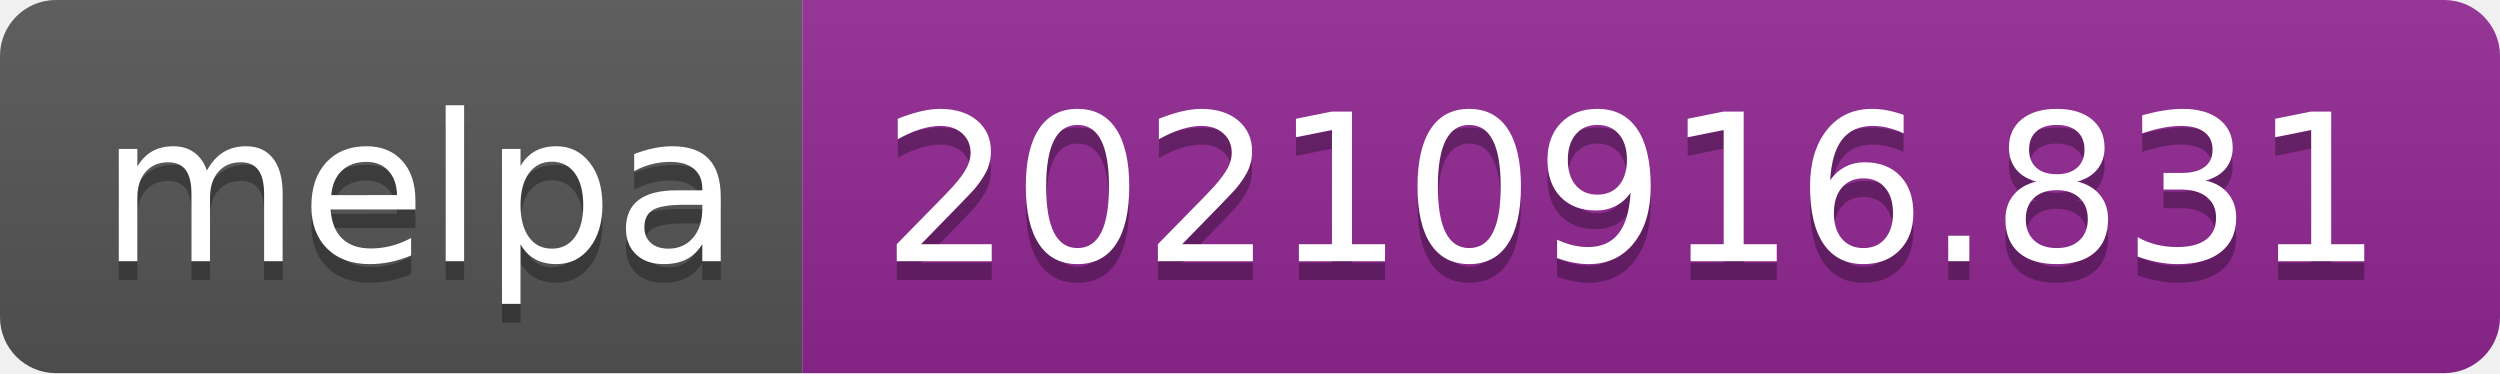
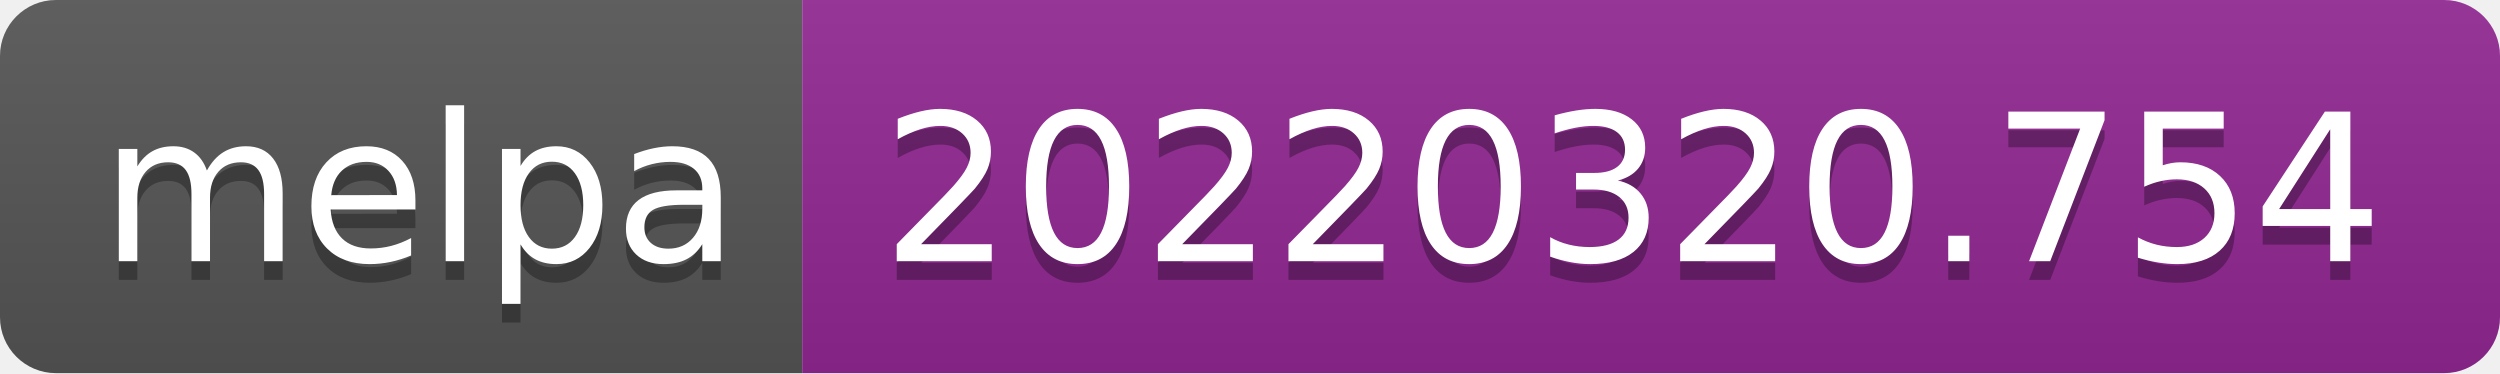
- <svg xmlns="http://www.w3.org/2000/svg" width="134" height="20" role="img" aria-label="melpa: 20210916.831">
+ <svg xmlns="http://www.w3.org/2000/svg" width="134" height="20" role="img" aria-label="melpa: 20220320.754">
  <linearGradient id="s" x2="0" y2="100%">
    <stop offset="0" stop-color="#bbb" stop-opacity=".1" />
    <stop offset="1" stop-opacity=".1" />
  </linearGradient>
  <clipPath id="r">
    <rect width="134" height="20" rx="3" fill="#fff" />
  </clipPath>
  <g clip-path="url(#r)">
    <rect width="43" height="20" fill="#555" />
    <rect x="43" width="91" height="20" fill="#922793" />
    <rect width="134" height="20" fill="url(#s)" />
  </g>
  <g fill="#fff" text-anchor="middle" font-family="Verdana,Geneva,DejaVu Sans,sans-serif" text-rendering="geometricPrecision" font-size="110">
    <text aria-hidden="true" x="225" y="150" fill="#010101" fill-opacity=".3" transform="scale(.1)" textLength="330">melpa</text>
    <text x="225" y="140" transform="scale(.1)" fill="#fff" textLength="330">melpa</text>
-     <text aria-hidden="true" x="875" y="150" fill="#010101" fill-opacity=".3" transform="scale(.1)" textLength="810">20210916.831</text>
-     <text x="875" y="140" transform="scale(.1)" fill="#fff" textLength="810">20210916.831</text>
+     <text aria-hidden="true" x="875" y="150" fill="#010101" fill-opacity=".3" transform="scale(.1)" textLength="810">20220320.754</text>
+     <text x="875" y="140" transform="scale(.1)" fill="#fff" textLength="810">20220320.754</text>
  </g>
</svg>
